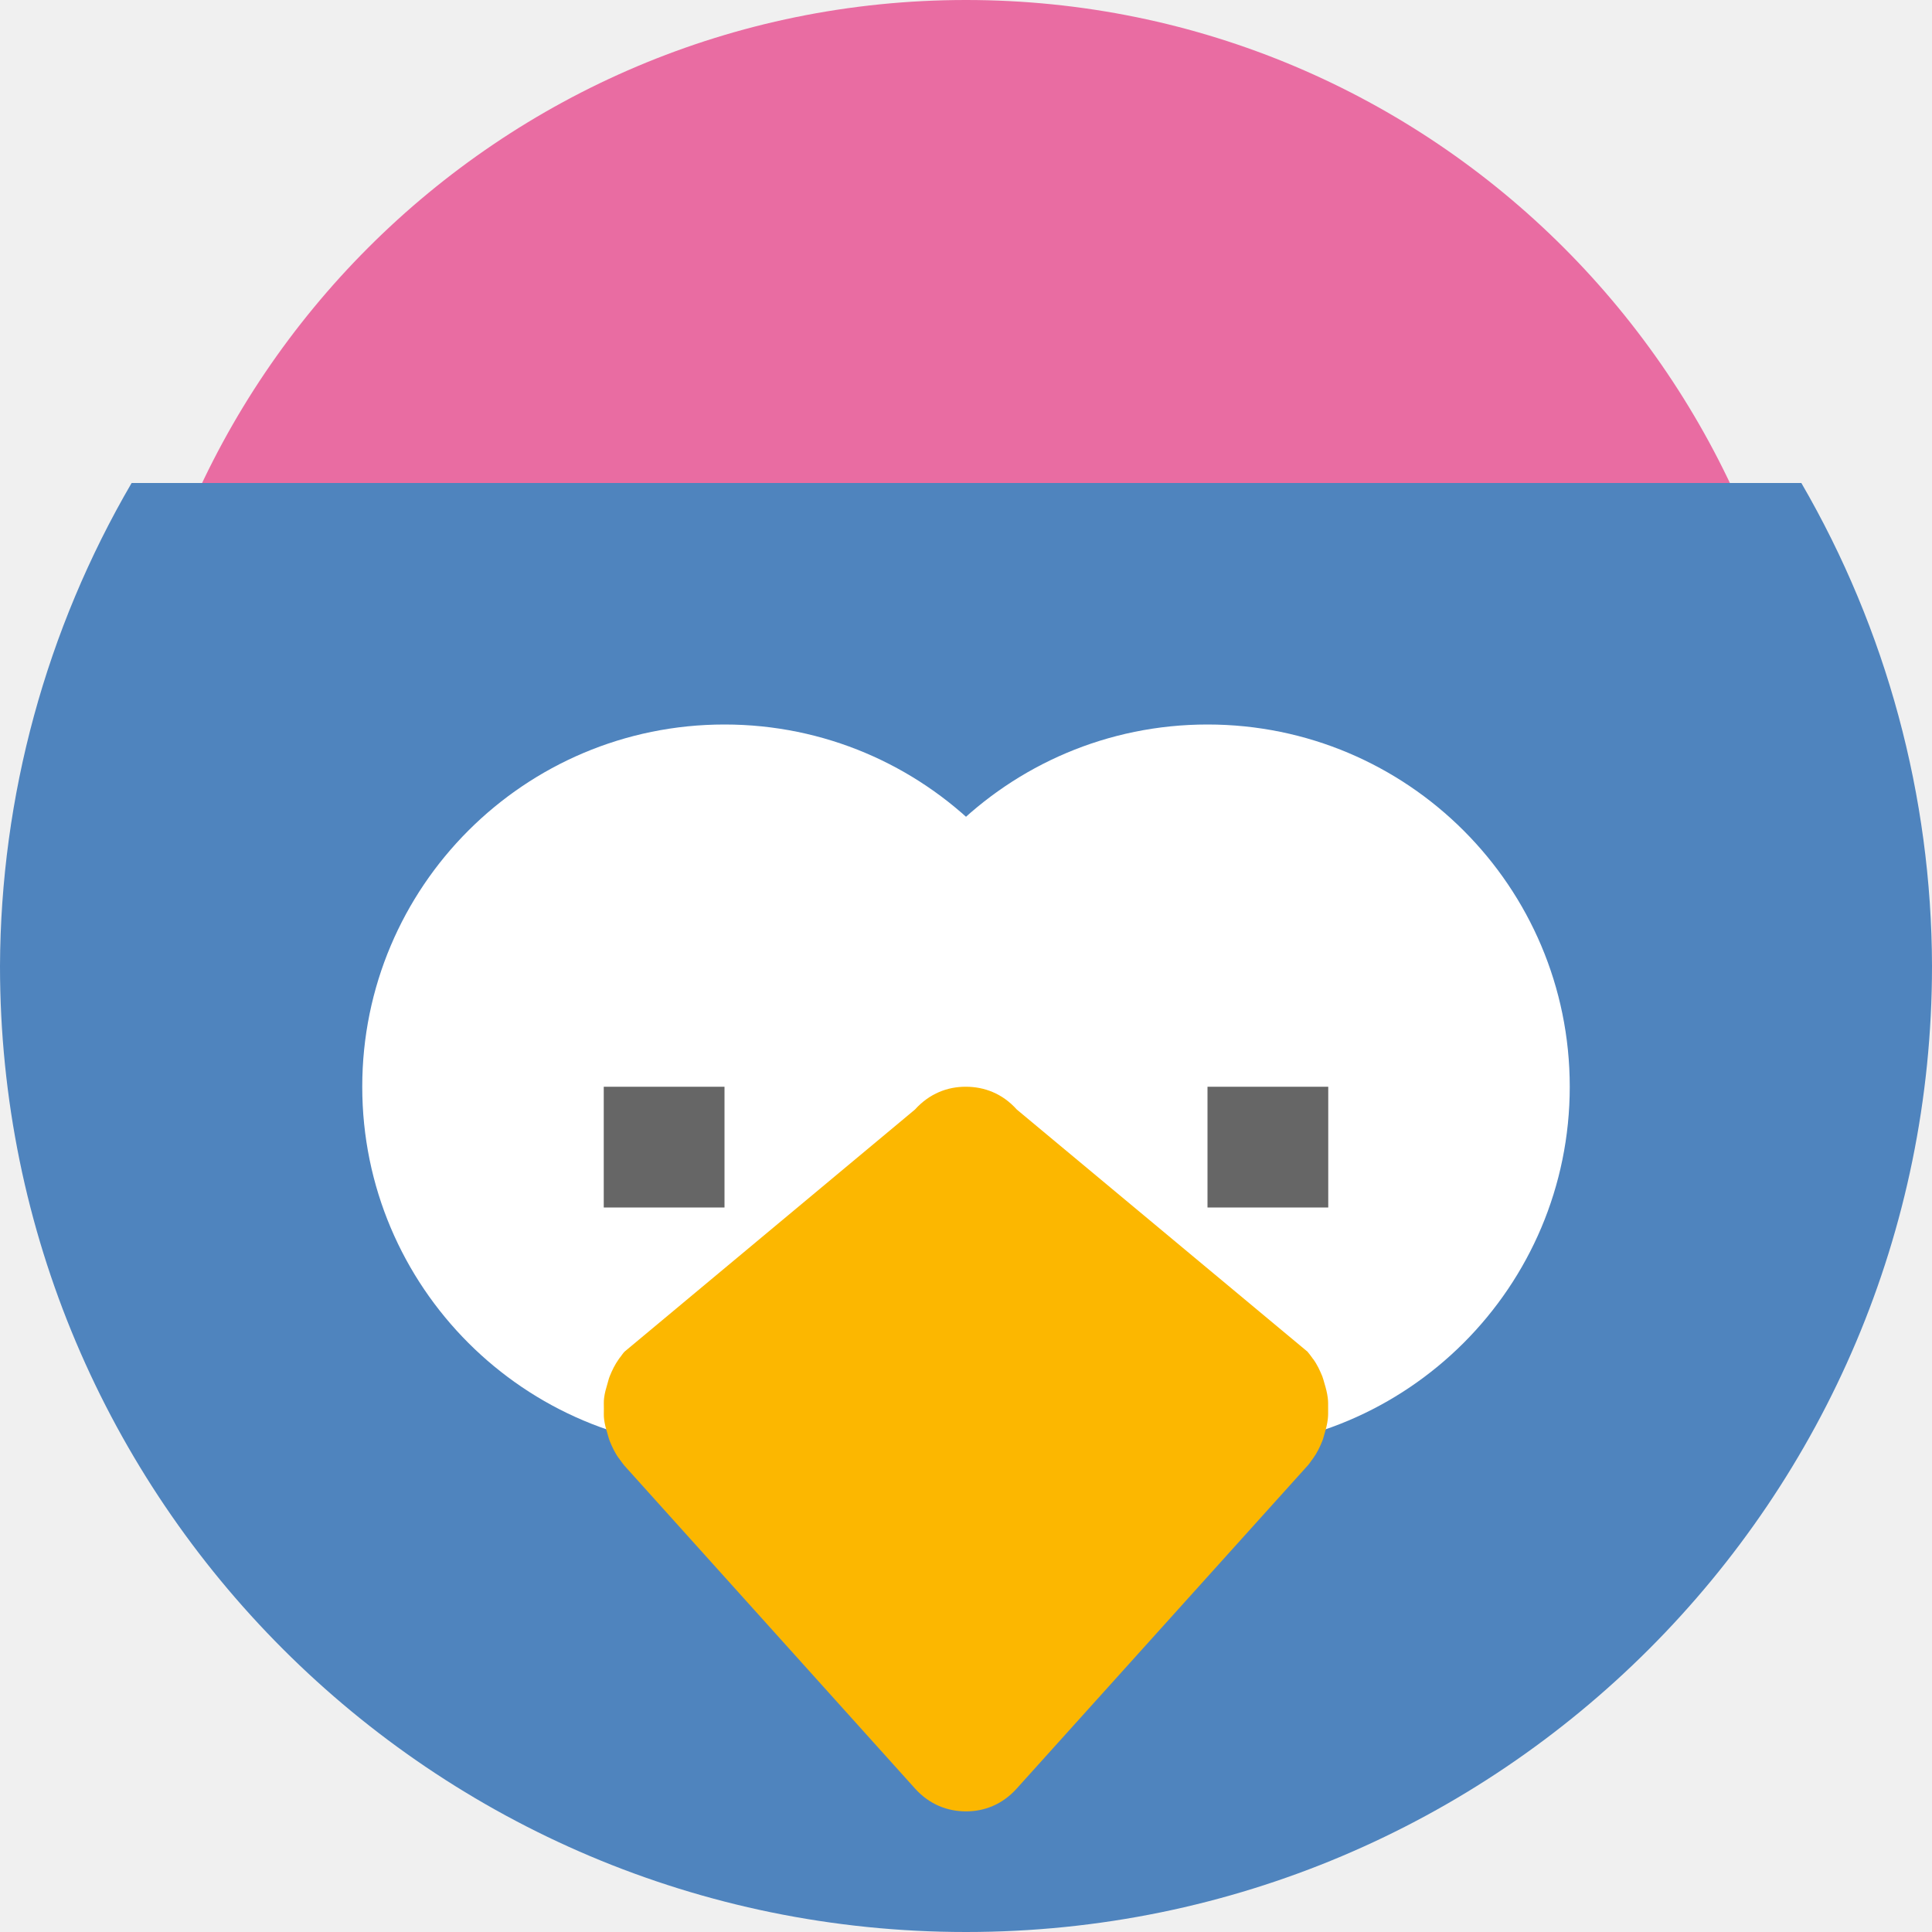
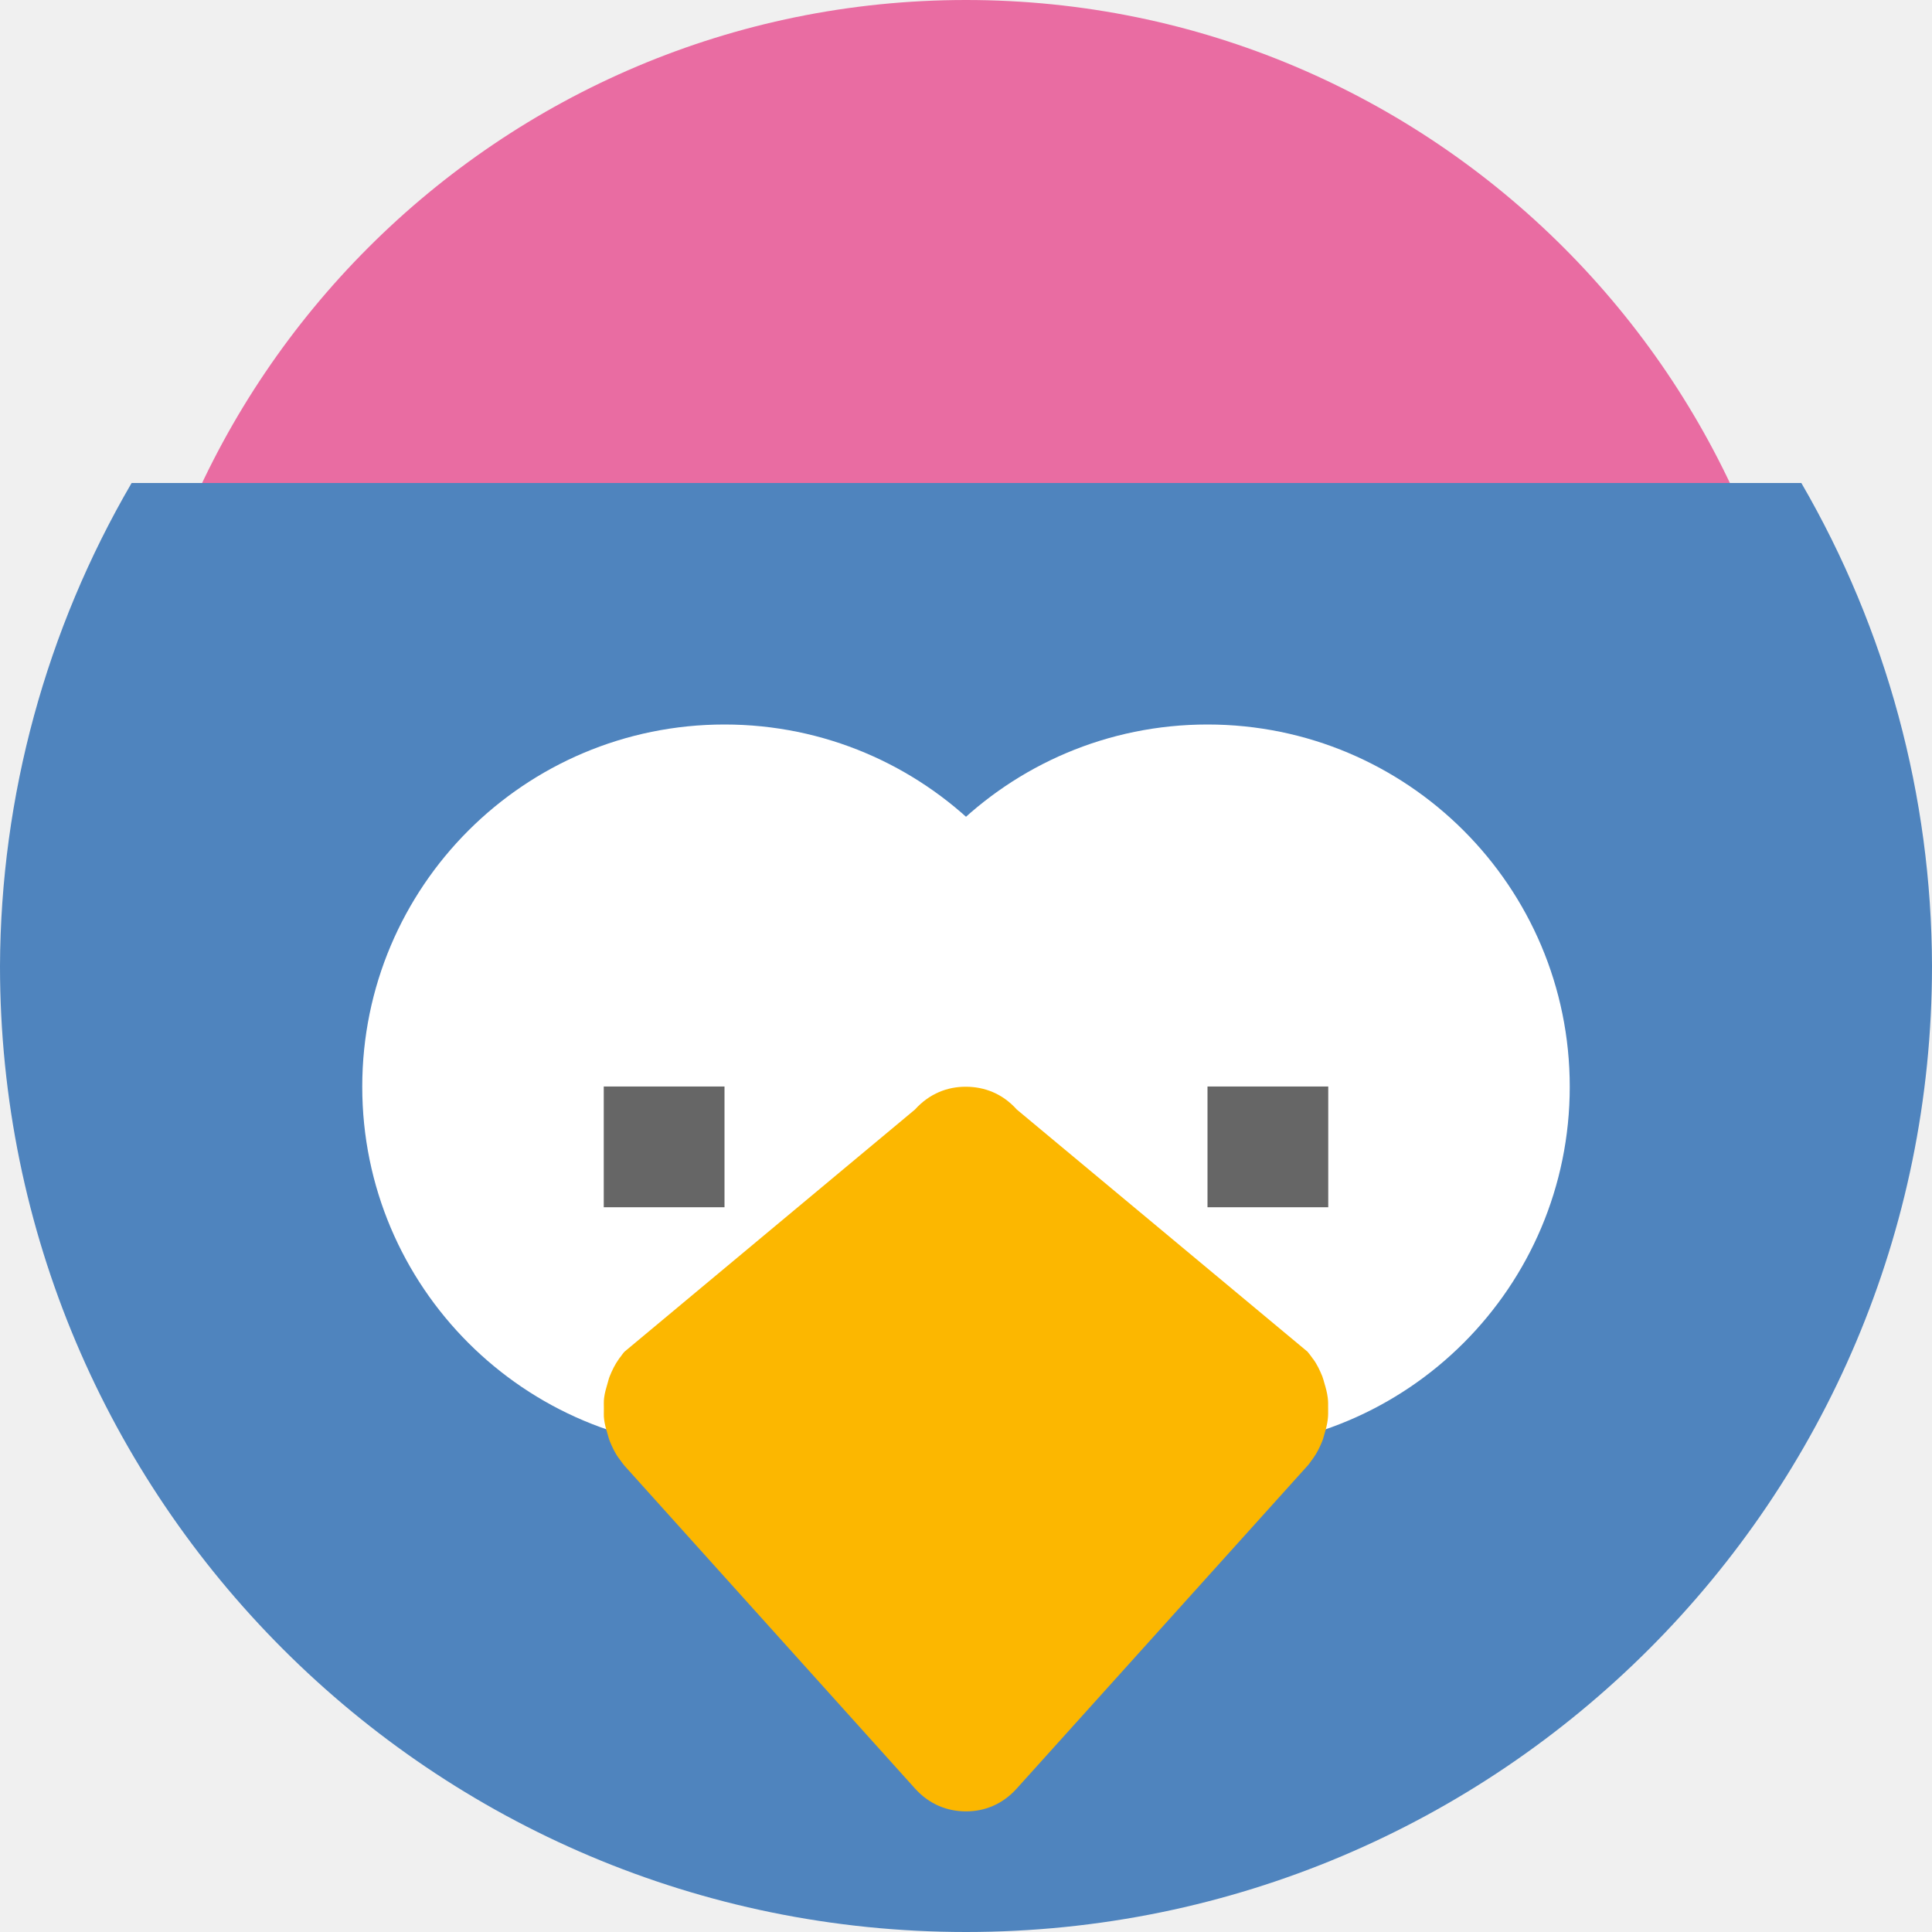
- <svg xmlns="http://www.w3.org/2000/svg" width="16" height="16" viewBox="0 0 16 16" id="svg4452" version="1.1">
-   <defs id="defs4454" />
-   <g id="layer1" transform="translate(0,-1036.362)">
-     <circle r="7" cy="1043.362" cx="8" id="circle4361" style="opacity:1;fill:#e96ca2;fill-opacity:1;stroke:none;stroke-width:2;stroke-miterlimit:4;stroke-dasharray:none;stroke-opacity:1" />
-     <path style="opacity:1;fill:#4f84be;fill-opacity:1;stroke:none;stroke-width:4;stroke-linecap:round;stroke-linejoin:round;stroke-miterlimit:4;stroke-dasharray:none;stroke-opacity:1" d="M 1.09 4 A 8 8 0 0 0 0 8 A 8 8 0 0 0 8 16 A 8 8 0 0 0 16 8 A 8 8 0 0 0 14.918 4 L 1.09 4 z " transform="translate(0,1036.362)" id="path5092" />
-     <circle r="3" cy="1045.362" cx="10" id="circle4166" style="opacity:1;fill:#ffffff;fill-opacity:1;stroke:none;stroke-width:4;stroke-linecap:round;stroke-linejoin:round;stroke-miterlimit:4;stroke-dasharray:none;stroke-opacity:1" />
-     <circle style="opacity:1;fill:#ffffff;fill-opacity:1;stroke:none;stroke-width:4;stroke-linecap:round;stroke-linejoin:round;stroke-miterlimit:4;stroke-dasharray:none;stroke-opacity:1" id="path5086" cx="6" cy="1045.362" r="3" />
-     <path style="color:#000000;font-style:normal;font-variant:normal;font-weight:normal;font-stretch:normal;font-size:medium;line-height:normal;font-family:sans-serif;text-indent:0;text-align:start;text-decoration:none;text-decoration-line:none;text-decoration-style:solid;text-decoration-color:#000000;letter-spacing:normal;word-spacing:normal;text-transform:none;direction:ltr;block-progression:tb;writing-mode:lr-tb;baseline-shift:baseline;text-anchor:start;white-space:normal;clip-rule:nonzero;display:inline;overflow:visible;visibility:visible;opacity:1;isolation:auto;mix-blend-mode:normal;color-interpolation:sRGB;color-interpolation-filters:linearRGB;solid-color:#000000;solid-opacity:1;fill:#fcb700;fill-opacity:1;fill-rule:evenodd;stroke:none;stroke-width:2;stroke-linecap:round;stroke-linejoin:round;stroke-miterlimit:4;stroke-dasharray:none;stroke-dashoffset:0;stroke-opacity:1;color-rendering:auto;image-rendering:auto;shape-rendering:auto;text-rendering:auto;enable-background:accumulate" d="m 7.996,1045.362 0,0 c -0.147,0 -0.297,0.054 -0.419,0.189 l -2.405,2.005 c -0.014,0.015 -0.025,0.032 -0.037,0.048 -0.003,0 -0.007,0.011 -0.01,0.013 -0.033,0.046 -0.056,0.094 -0.076,0.144 -0.008,0.019 -0.012,0.04 -0.018,0.059 -0.012,0.04 -0.023,0.078 -0.028,0.119 -0.004,0.029 -0.002,0.059 -0.002,0.089 2.478e-4,0.03 -0.002,0.06 0.002,0.089 0.005,0.041 0.016,0.079 0.028,0.119 0.006,0.02 0.011,0.041 0.018,0.059 0.02,0.049 0.043,0.099 0.076,0.144 0.003,0 0.007,0.011 0.01,0.013 0.012,0.016 0.023,0.033 0.037,0.049 l 2.405,2.672 c 0.122,0.136 0.272,0.189 0.419,0.19 l 0,0 c 9.857e-4,0 0.002,0 0.003,0 9.857e-4,0 0.002,0 0.003,0 l 0,0 c 0.147,-2e-4 0.297,-0.054 0.419,-0.19 l 2.407,-2.672 c 0.014,-0.015 0.025,-0.032 0.037,-0.049 0.003,0 0.007,-0.011 0.01,-0.013 0.033,-0.046 0.056,-0.094 0.076,-0.144 0.008,-0.019 0.012,-0.04 0.018,-0.059 0.012,-0.04 0.022,-0.078 0.027,-0.119 0.004,-0.03 0.003,-0.059 0.003,-0.089 0,-0.03 9.43e-4,-0.06 -0.003,-0.089 -0.005,-0.041 -0.015,-0.079 -0.027,-0.119 -0.006,-0.02 -0.011,-0.041 -0.018,-0.059 -0.02,-0.049 -0.043,-0.099 -0.076,-0.144 -0.003,0 -0.007,-0.011 -0.01,-0.013 -0.012,-0.016 -0.023,-0.032 -0.037,-0.048 l -2.407,-2.005 c -0.122,-0.136 -0.272,-0.188 -0.419,-0.189 l 0,0 c -9.857e-4,0 -0.002,0 -0.003,0 -9.857e-4,0 -0.002,0 -0.003,0 z" id="path4620" />
-     <rect style="opacity:0.6;fill:#000000;fill-opacity:1;stroke:none;stroke-width:4;stroke-linecap:round;stroke-linejoin:round;stroke-miterlimit:4;stroke-dasharray:none;stroke-opacity:1" id="rect4168" width="1" height="1" x="5" y="1045.362" />
-     <rect y="1045.362" x="10" height="1" width="1" id="rect4170" style="opacity:0.6;fill:#000000;fill-opacity:1;stroke:none;stroke-width:4;stroke-linecap:round;stroke-linejoin:round;stroke-miterlimit:4;stroke-dasharray:none;stroke-opacity:1" />
+ <svg xmlns="http://www.w3.org/2000/svg" width="16" height="16" version="1.1" viewBox="0 0 16 16">
+   <g transform="translate(0,-1036.362)">
+     <circle cx="8" cy="1043.362" r="7" style="fill:#e96ca2" />
+     <path style="fill:#4f84be" d="M 1.09 4 A 8 8 0 0 0 0 8 A 8 8 0 0 0 8 16 A 8 8 0 0 0 16 8 A 8 8 0 0 0 14.918 4 L 1.09 4 z" transform="translate(0,1036.362)" />
+     <circle cx="10" cy="1045.362" r="3" style="fill:#ffffff" />
+     <circle style="fill:#ffffff" cx="6" cy="1045.362" r="3" />
+     <path style="fill:#fcb700;fill-rule:evenodd" d="m 7.996,1045.362 0,0 c -0.147,0 -0.297,0.054 -0.419,0.189 l -2.405,2.005 c -0.014,0.015 -0.025,0.032 -0.037,0.048 -0.003,0 -0.007,0.011 -0.01,0.013 -0.033,0.046 -0.056,0.094 -0.076,0.144 -0.008,0.019 -0.012,0.04 -0.018,0.059 -0.012,0.04 -0.023,0.078 -0.028,0.119 -0.004,0.029 -0.002,0.059 -0.002,0.089 2.478e-4,0.03 -0.002,0.06 0.002,0.089 0.005,0.041 0.016,0.079 0.028,0.119 0.006,0.02 0.011,0.041 0.018,0.059 0.02,0.049 0.043,0.099 0.076,0.144 0.003,0 0.007,0.011 0.01,0.013 0.012,0.016 0.023,0.033 0.037,0.049 l 2.405,2.672 c 0.122,0.136 0.272,0.189 0.419,0.19 l 0,0 c 9.857e-4,0 0.002,0 0.003,0 9.857e-4,0 0.002,0 0.003,0 l 0,0 c 0.147,-2e-4 0.297,-0.054 0.419,-0.19 l 2.407,-2.672 c 0.014,-0.015 0.025,-0.032 0.037,-0.049 0.003,0 0.007,-0.011 0.01,-0.013 0.033,-0.046 0.056,-0.094 0.076,-0.144 0.008,-0.019 0.012,-0.04 0.018,-0.059 0.012,-0.04 0.022,-0.078 0.027,-0.119 0.004,-0.03 0.003,-0.059 0.003,-0.089 0,-0.03 9.43e-4,-0.06 -0.003,-0.089 -0.005,-0.041 -0.015,-0.079 -0.027,-0.119 -0.006,-0.02 -0.011,-0.041 -0.018,-0.059 -0.02,-0.049 -0.043,-0.099 -0.076,-0.144 -0.003,0 -0.007,-0.011 -0.01,-0.013 -0.012,-0.016 -0.023,-0.032 -0.037,-0.048 l -2.407,-2.005 c -0.122,-0.136 -0.272,-0.188 -0.419,-0.189 l 0,0 c -9.857e-4,0 -0.002,0 -0.003,0 -9.857e-4,0 -0.002,0 -0.003,0 z" />
+     <rect style="opacity:0.6" width="1" height="1" x="5" y="1045.36" />
+     <rect width="1" height="1" x="10" y="1045.36" style="opacity:0.6" />
  </g>
</svg>
